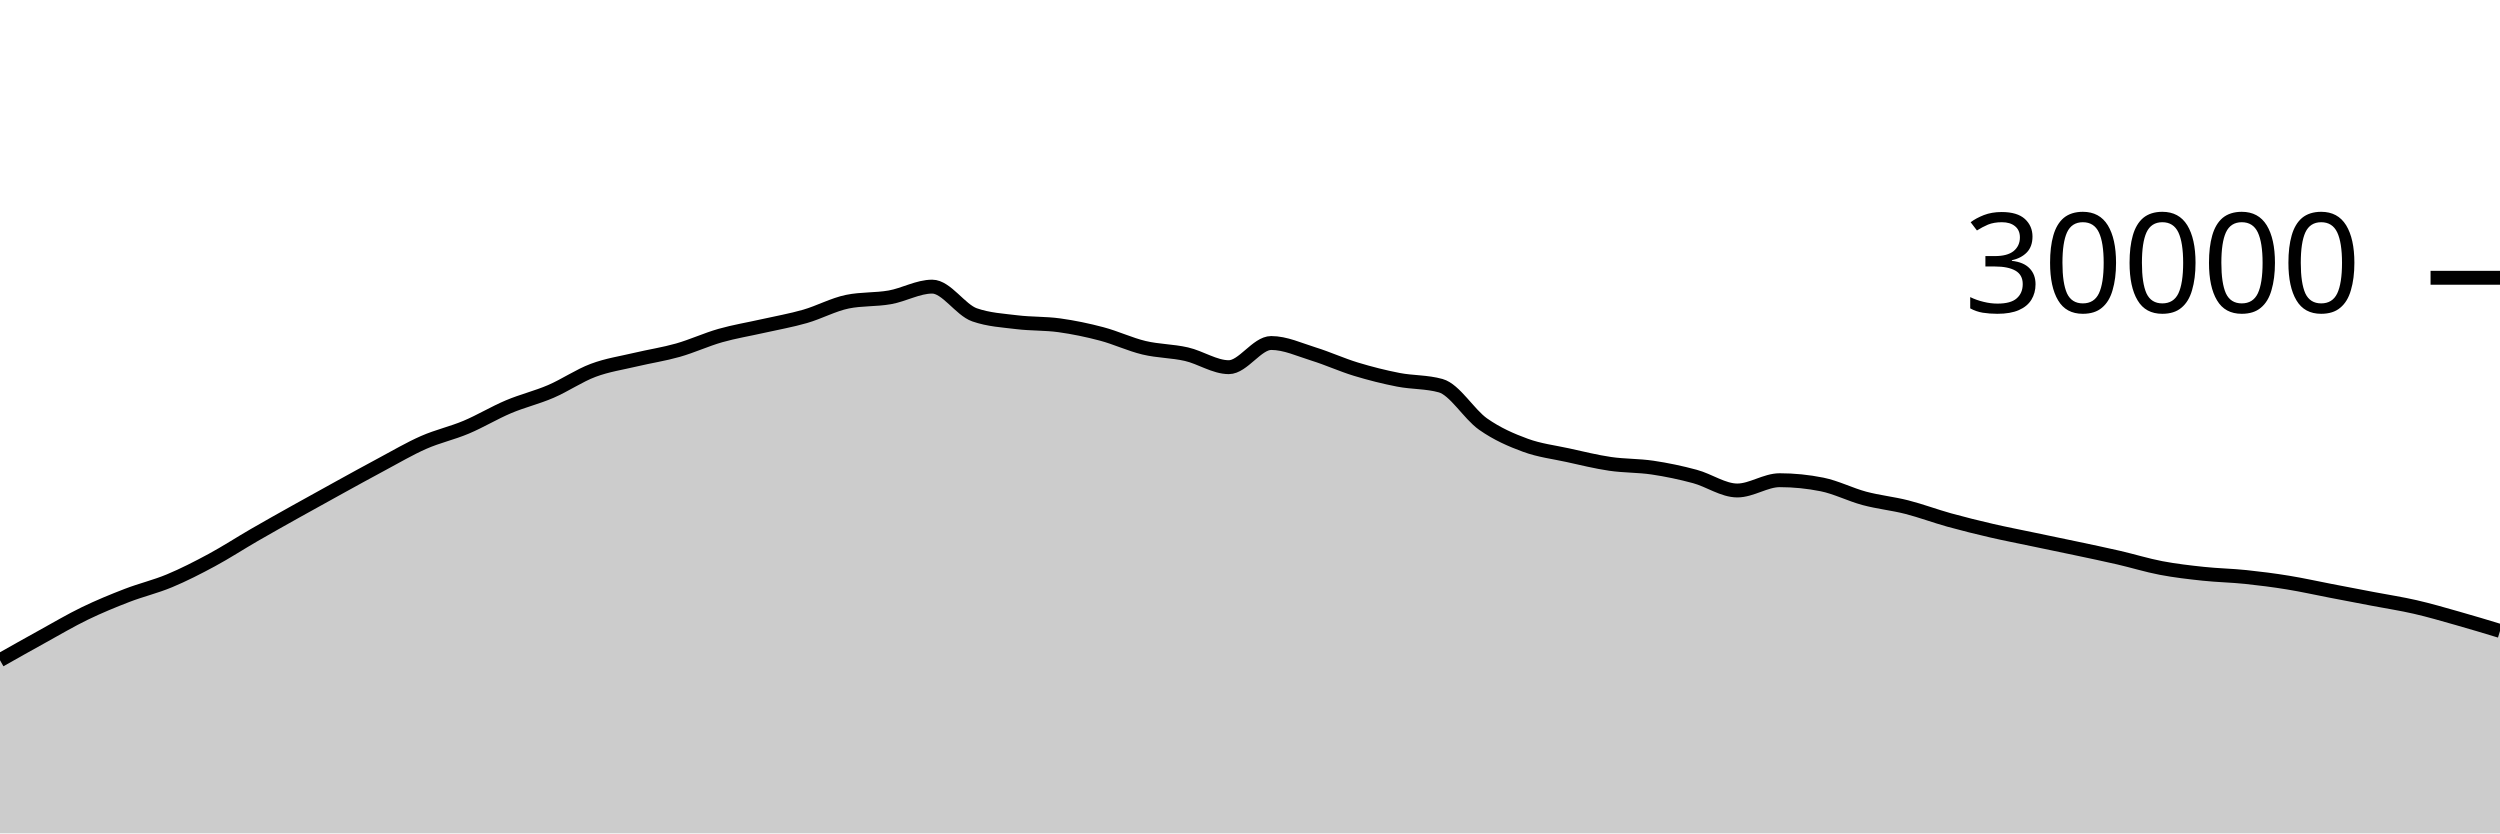
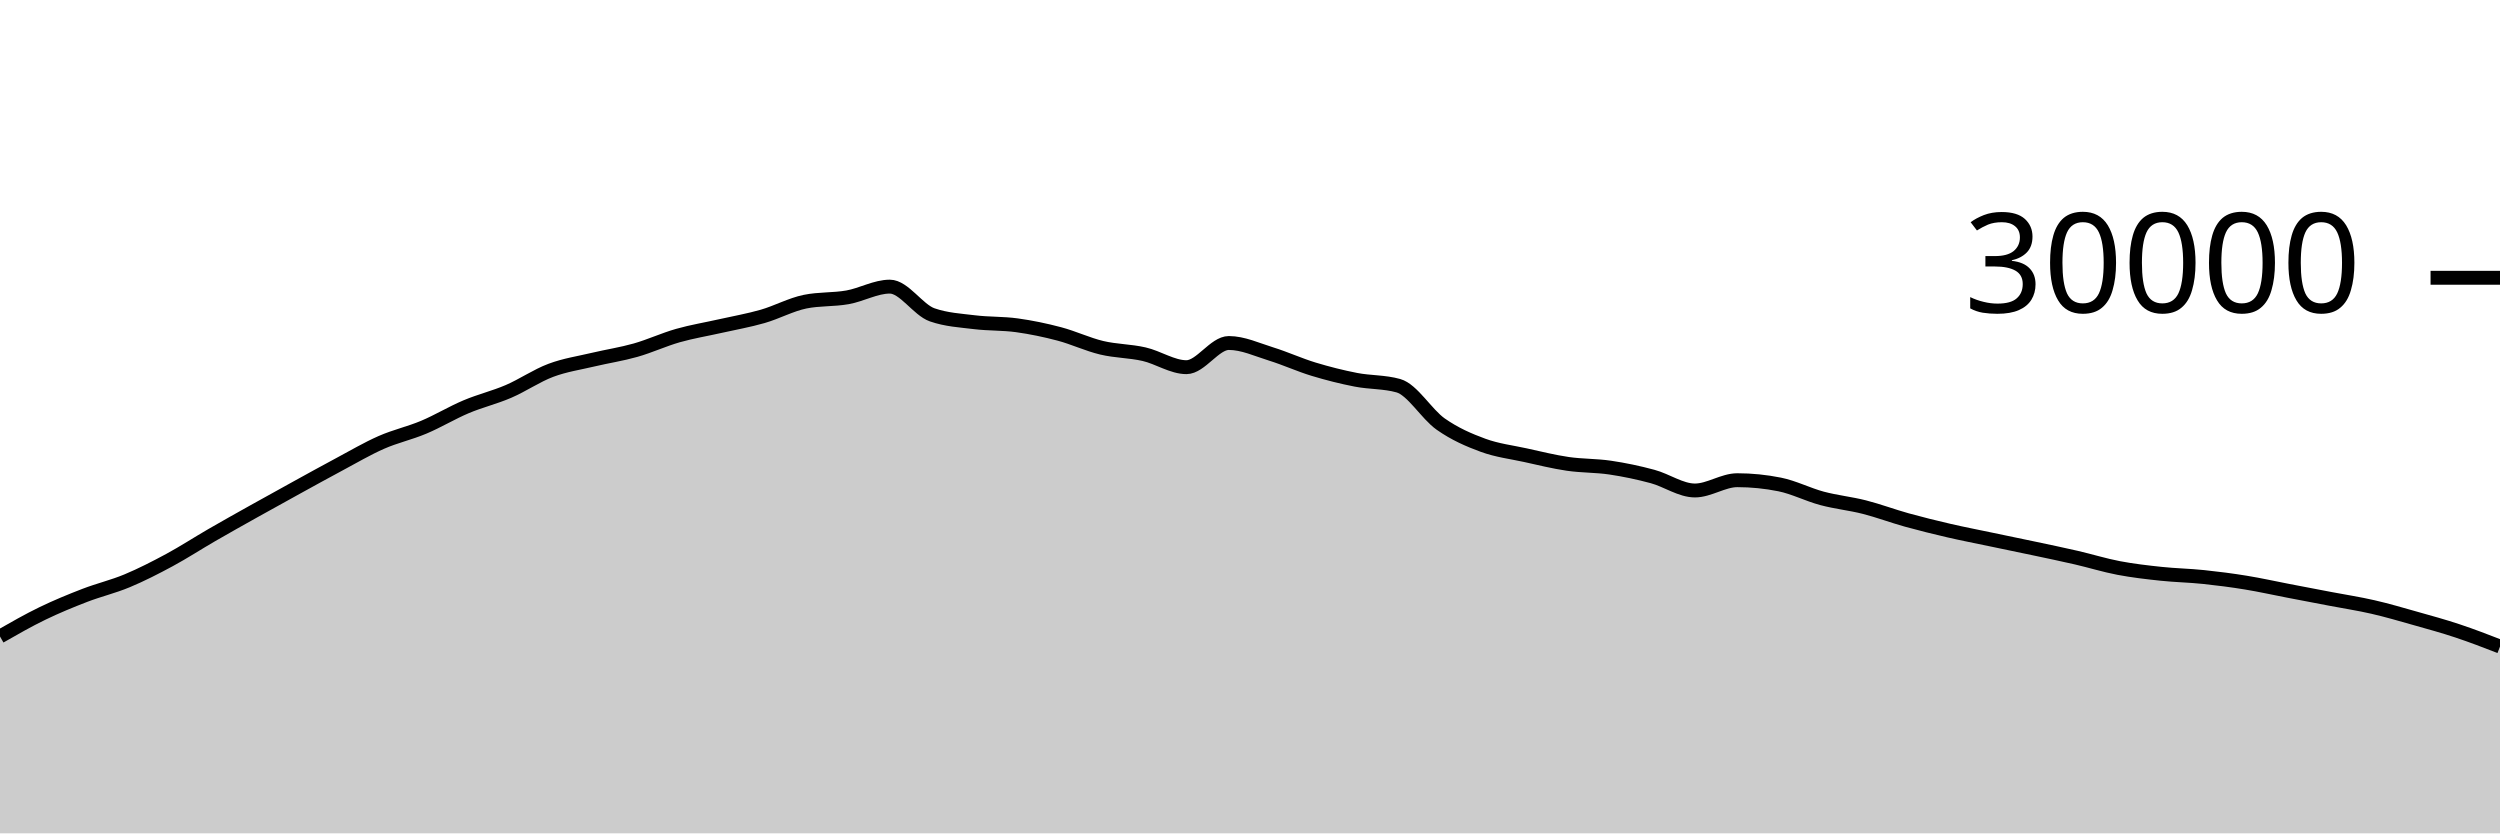
<svg xmlns="http://www.w3.org/2000/svg" viewBox="0 0 180 60">
  <g transform="translate(0,20)">
-     <path class="area" fill="rgba(0, 0, 0, 0.2)" d="M0,27.536C1.017,26.962,2.034,26.388,3.051,25.827C4.068,25.266,5.085,24.664,6.102,24.171C7.119,23.678,8.136,23.26,9.153,22.868C10.169,22.476,11.186,22.241,12.203,21.817C13.22,21.393,14.237,20.873,15.254,20.324C16.271,19.775,17.288,19.112,18.305,18.524C19.322,17.936,20.339,17.368,21.356,16.799C22.373,16.23,23.39,15.669,24.407,15.109C25.424,14.55,26.441,13.985,27.458,13.443C28.475,12.9,29.492,12.3,30.508,11.853C31.525,11.406,32.542,11.189,33.559,10.761C34.576,10.334,35.593,9.716,36.61,9.287C37.627,8.857,38.644,8.62,39.661,8.183C40.678,7.745,41.695,7.044,42.712,6.663C43.729,6.281,44.746,6.135,45.763,5.893C46.78,5.652,47.797,5.501,48.814,5.212C49.831,4.923,50.847,4.449,51.864,4.16C52.881,3.871,53.898,3.708,54.915,3.477C55.932,3.247,56.949,3.072,57.966,2.779C58.983,2.486,60,1.928,61.017,1.72C62.034,1.512,63.051,1.588,64.068,1.408C65.085,1.228,66.102,0.637,67.119,0.637C68.136,0.637,69.153,2.316,70.169,2.669C71.186,3.023,72.203,3.075,73.22,3.2C74.237,3.325,75.254,3.281,76.271,3.421C77.288,3.562,78.305,3.773,79.322,4.043C80.339,4.312,81.356,4.796,82.373,5.039C83.39,5.282,84.407,5.268,85.424,5.501C86.441,5.734,87.458,6.437,88.475,6.437C89.492,6.437,90.508,4.696,91.525,4.696C92.542,4.696,93.559,5.175,94.576,5.489C95.593,5.804,96.61,6.272,97.627,6.581C98.644,6.89,99.661,7.146,100.678,7.344C101.695,7.542,102.712,7.486,103.729,7.769C104.746,8.053,105.763,9.818,106.78,10.533C107.797,11.248,108.814,11.687,109.831,12.06C110.847,12.433,111.864,12.55,112.881,12.773C113.898,12.996,114.915,13.25,115.932,13.399C116.949,13.548,117.966,13.517,118.983,13.668C120,13.819,121.017,14.032,122.034,14.307C123.051,14.581,124.068,15.315,125.085,15.315C126.102,15.315,127.119,14.575,128.136,14.575C129.153,14.575,130.169,14.677,131.186,14.881C132.203,15.086,133.22,15.611,134.237,15.883C135.254,16.155,136.271,16.254,137.288,16.513C138.305,16.773,139.322,17.156,140.339,17.439C141.356,17.721,142.373,17.971,143.39,18.207C144.407,18.442,145.424,18.637,146.441,18.851C147.458,19.064,148.475,19.272,149.492,19.488C150.508,19.704,151.525,19.915,152.542,20.149C153.559,20.384,154.576,20.701,155.593,20.895C156.61,21.089,157.627,21.205,158.644,21.313C159.661,21.422,160.678,21.438,161.695,21.544C162.712,21.65,163.729,21.781,164.746,21.947C165.763,22.112,166.78,22.342,167.797,22.537C168.814,22.733,169.831,22.927,170.847,23.121C171.864,23.316,172.881,23.469,173.898,23.703C174.915,23.936,175.932,24.235,176.949,24.523C177.966,24.81,178.983,25.118,180,25.427L180,40C178.983,40,177.966,40,176.949,40C175.932,40,174.915,40,173.898,40C172.881,40,171.864,40,170.847,40C169.831,40,168.814,40,167.797,40C166.78,40,165.763,40,164.746,40C163.729,40,162.712,40,161.695,40C160.678,40,159.661,40,158.644,40C157.627,40,156.61,40,155.593,40C154.576,40,153.559,40,152.542,40C151.525,40,150.508,40,149.492,40C148.475,40,147.458,40,146.441,40C145.424,40,144.407,40,143.39,40C142.373,40,141.356,40,140.339,40C139.322,40,138.305,40,137.288,40C136.271,40,135.254,40,134.237,40C133.22,40,132.203,40,131.186,40C130.169,40,129.153,40,128.136,40C127.119,40,126.102,40,125.085,40C124.068,40,123.051,40,122.034,40C121.017,40,120,40,118.983,40C117.966,40,116.949,40,115.932,40C114.915,40,113.898,40,112.881,40C111.864,40,110.847,40,109.831,40C108.814,40,107.797,40,106.78,40C105.763,40,104.746,40,103.729,40C102.712,40,101.695,40,100.678,40C99.661,40,98.644,40,97.627,40C96.61,40,95.593,40,94.576,40C93.559,40,92.542,40,91.525,40C90.508,40,89.492,40,88.475,40C87.458,40,86.441,40,85.424,40C84.407,40,83.39,40,82.373,40C81.356,40,80.339,40,79.322,40C78.305,40,77.288,40,76.271,40C75.254,40,74.237,40,73.22,40C72.203,40,71.186,40,70.169,40C69.153,40,68.136,40,67.119,40C66.102,40,65.085,40,64.068,40C63.051,40,62.034,40,61.017,40C60,40,58.983,40,57.966,40C56.949,40,55.932,40,54.915,40C53.898,40,52.881,40,51.864,40C50.847,40,49.831,40,48.814,40C47.797,40,46.78,40,45.763,40C44.746,40,43.729,40,42.712,40C41.695,40,40.678,40,39.661,40C38.644,40,37.627,40,36.61,40C35.593,40,34.576,40,33.559,40C32.542,40,31.525,40,30.508,40C29.492,40,28.475,40,27.458,40C26.441,40,25.424,40,24.407,40C23.39,40,22.373,40,21.356,40C20.339,40,19.322,40,18.305,40C17.288,40,16.271,40,15.254,40C14.237,40,13.22,40,12.203,40C11.186,40,10.169,40,9.153,40C8.136,40,7.119,40,6.102,40C5.085,40,4.068,40,3.051,40C2.034,40,1.017,40,0,40Z" />
-     <path class="line" stroke="black" fill="none" d="M0,27.536C1.017,26.962,2.034,26.388,3.051,25.827C4.068,25.266,5.085,24.664,6.102,24.171C7.119,23.678,8.136,23.26,9.153,22.868C10.169,22.476,11.186,22.241,12.203,21.817C13.22,21.393,14.237,20.873,15.254,20.324C16.271,19.775,17.288,19.112,18.305,18.524C19.322,17.936,20.339,17.368,21.356,16.799C22.373,16.23,23.39,15.669,24.407,15.109C25.424,14.55,26.441,13.985,27.458,13.443C28.475,12.9,29.492,12.3,30.508,11.853C31.525,11.406,32.542,11.189,33.559,10.761C34.576,10.334,35.593,9.716,36.61,9.287C37.627,8.857,38.644,8.62,39.661,8.183C40.678,7.745,41.695,7.044,42.712,6.663C43.729,6.281,44.746,6.135,45.763,5.893C46.78,5.652,47.797,5.501,48.814,5.212C49.831,4.923,50.847,4.449,51.864,4.16C52.881,3.871,53.898,3.708,54.915,3.477C55.932,3.247,56.949,3.072,57.966,2.779C58.983,2.486,60,1.928,61.017,1.72C62.034,1.512,63.051,1.588,64.068,1.408C65.085,1.228,66.102,0.637,67.119,0.637C68.136,0.637,69.153,2.316,70.169,2.669C71.186,3.023,72.203,3.075,73.22,3.2C74.237,3.325,75.254,3.281,76.271,3.421C77.288,3.562,78.305,3.773,79.322,4.043C80.339,4.312,81.356,4.796,82.373,5.039C83.39,5.282,84.407,5.268,85.424,5.501C86.441,5.734,87.458,6.437,88.475,6.437C89.492,6.437,90.508,4.696,91.525,4.696C92.542,4.696,93.559,5.175,94.576,5.489C95.593,5.804,96.61,6.272,97.627,6.581C98.644,6.89,99.661,7.146,100.678,7.344C101.695,7.542,102.712,7.486,103.729,7.769C104.746,8.053,105.763,9.818,106.78,10.533C107.797,11.248,108.814,11.687,109.831,12.06C110.847,12.433,111.864,12.55,112.881,12.773C113.898,12.996,114.915,13.25,115.932,13.399C116.949,13.548,117.966,13.517,118.983,13.668C120,13.819,121.017,14.032,122.034,14.307C123.051,14.581,124.068,15.315,125.085,15.315C126.102,15.315,127.119,14.575,128.136,14.575C129.153,14.575,130.169,14.677,131.186,14.881C132.203,15.086,133.22,15.611,134.237,15.883C135.254,16.155,136.271,16.254,137.288,16.513C138.305,16.773,139.322,17.156,140.339,17.439C141.356,17.721,142.373,17.971,143.39,18.207C144.407,18.442,145.424,18.637,146.441,18.851C147.458,19.064,148.475,19.272,149.492,19.488C150.508,19.704,151.525,19.915,152.542,20.149C153.559,20.384,154.576,20.701,155.593,20.895C156.61,21.089,157.627,21.205,158.644,21.313C159.661,21.422,160.678,21.438,161.695,21.544C162.712,21.65,163.729,21.781,164.746,21.947C165.763,22.112,166.78,22.342,167.797,22.537C168.814,22.733,169.831,22.927,170.847,23.121C171.864,23.316,172.881,23.469,173.898,23.703C174.915,23.936,175.932,24.235,176.949,24.523C177.966,24.81,178.983,25.118,180,25.427" />
+     <path class="area" fill="rgba(0, 0, 0, 0.2)" d="M0,25.827C1.017,25.245,2.034,24.664,3.051,24.171C4.068,23.678,5.085,23.26,6.102,22.868C7.119,22.476,8.136,22.241,9.153,21.817C10.169,21.393,11.186,20.873,12.203,20.324C13.22,19.775,14.237,19.112,15.254,18.524C16.271,17.936,17.288,17.368,18.305,16.799C19.322,16.23,20.339,15.669,21.356,15.109C22.373,14.55,23.39,13.985,24.407,13.443C25.424,12.9,26.441,12.3,27.458,11.853C28.475,11.406,29.492,11.189,30.508,10.761C31.525,10.334,32.542,9.716,33.559,9.287C34.576,8.857,35.593,8.62,36.61,8.183C37.627,7.745,38.644,7.044,39.661,6.663C40.678,6.281,41.695,6.135,42.712,5.893C43.729,5.652,44.746,5.501,45.763,5.212C46.78,4.923,47.797,4.449,48.814,4.16C49.831,3.871,50.847,3.708,51.864,3.477C52.881,3.247,53.898,3.072,54.915,2.779C55.932,2.486,56.949,1.928,57.966,1.72C58.983,1.512,60,1.588,61.017,1.408C62.034,1.228,63.051,0.637,64.068,0.637C65.085,0.637,66.102,2.316,67.119,2.669C68.136,3.023,69.153,3.075,70.169,3.2C71.186,3.325,72.203,3.281,73.22,3.421C74.237,3.562,75.254,3.773,76.271,4.043C77.288,4.312,78.305,4.796,79.322,5.039C80.339,5.282,81.356,5.268,82.373,5.501C83.39,5.734,84.407,6.437,85.424,6.437C86.441,6.437,87.458,4.696,88.475,4.696C89.492,4.696,90.508,5.175,91.525,5.489C92.542,5.804,93.559,6.272,94.576,6.581C95.593,6.89,96.61,7.146,97.627,7.344C98.644,7.542,99.661,7.486,100.678,7.769C101.695,8.053,102.712,9.818,103.729,10.533C104.746,11.248,105.763,11.687,106.78,12.06C107.797,12.433,108.814,12.55,109.831,12.773C110.847,12.996,111.864,13.25,112.881,13.399C113.898,13.548,114.915,13.517,115.932,13.668C116.949,13.819,117.966,14.032,118.983,14.307C120,14.581,121.017,15.315,122.034,15.315C123.051,15.315,124.068,14.575,125.085,14.575C126.102,14.575,127.119,14.677,128.136,14.881C129.153,15.086,130.169,15.611,131.186,15.883C132.203,16.155,133.22,16.254,134.237,16.513C135.254,16.773,136.271,17.156,137.288,17.439C138.305,17.721,139.322,17.971,140.339,18.207C141.356,18.442,142.373,18.637,143.39,18.851C144.407,19.064,145.424,19.272,146.441,19.488C147.458,19.704,148.475,19.915,149.492,20.149C150.508,20.384,151.525,20.701,152.542,20.895C153.559,21.089,154.576,21.205,155.593,21.313C156.61,21.422,157.627,21.438,158.644,21.544C159.661,21.65,160.678,21.781,161.695,21.947C162.712,22.112,163.729,22.342,164.746,22.537C165.763,22.733,166.78,22.927,167.797,23.121C168.814,23.316,169.831,23.469,170.847,23.703C171.864,23.936,172.881,24.235,173.898,24.523C174.915,24.81,175.932,25.088,176.949,25.427C177.966,25.765,178.983,26.158,180,26.552L180,40C178.983,40,177.966,40,176.949,40C175.932,40,174.915,40,173.898,40C172.881,40,171.864,40,170.847,40C169.831,40,168.814,40,167.797,40C166.78,40,165.763,40,164.746,40C163.729,40,162.712,40,161.695,40C160.678,40,159.661,40,158.644,40C157.627,40,156.61,40,155.593,40C154.576,40,153.559,40,152.542,40C151.525,40,150.508,40,149.492,40C148.475,40,147.458,40,146.441,40C145.424,40,144.407,40,143.39,40C142.373,40,141.356,40,140.339,40C139.322,40,138.305,40,137.288,40C136.271,40,135.254,40,134.237,40C133.22,40,132.203,40,131.186,40C130.169,40,129.153,40,128.136,40C127.119,40,126.102,40,125.085,40C124.068,40,123.051,40,122.034,40C121.017,40,120,40,118.983,40C117.966,40,116.949,40,115.932,40C114.915,40,113.898,40,112.881,40C111.864,40,110.847,40,109.831,40C108.814,40,107.797,40,106.78,40C105.763,40,104.746,40,103.729,40C102.712,40,101.695,40,100.678,40C99.661,40,98.644,40,97.627,40C96.61,40,95.593,40,94.576,40C93.559,40,92.542,40,91.525,40C90.508,40,89.492,40,88.475,40C87.458,40,86.441,40,85.424,40C84.407,40,83.39,40,82.373,40C81.356,40,80.339,40,79.322,40C78.305,40,77.288,40,76.271,40C75.254,40,74.237,40,73.22,40C72.203,40,71.186,40,70.169,40C69.153,40,68.136,40,67.119,40C66.102,40,65.085,40,64.068,40C63.051,40,62.034,40,61.017,40C60,40,58.983,40,57.966,40C56.949,40,55.932,40,54.915,40C53.898,40,52.881,40,51.864,40C50.847,40,49.831,40,48.814,40C47.797,40,46.78,40,45.763,40C44.746,40,43.729,40,42.712,40C41.695,40,40.678,40,39.661,40C38.644,40,37.627,40,36.61,40C35.593,40,34.576,40,33.559,40C32.542,40,31.525,40,30.508,40C29.492,40,28.475,40,27.458,40C26.441,40,25.424,40,24.407,40C23.39,40,22.373,40,21.356,40C20.339,40,19.322,40,18.305,40C17.288,40,16.271,40,15.254,40C14.237,40,13.22,40,12.203,40C11.186,40,10.169,40,9.153,40C8.136,40,7.119,40,6.102,40C5.085,40,4.068,40,3.051,40C2.034,40,1.017,40,0,40Z" />
+     <path class="line" stroke="black" fill="none" d="M0,25.827C1.017,25.245,2.034,24.664,3.051,24.171C4.068,23.678,5.085,23.26,6.102,22.868C7.119,22.476,8.136,22.241,9.153,21.817C10.169,21.393,11.186,20.873,12.203,20.324C13.22,19.775,14.237,19.112,15.254,18.524C16.271,17.936,17.288,17.368,18.305,16.799C19.322,16.23,20.339,15.669,21.356,15.109C22.373,14.55,23.39,13.985,24.407,13.443C25.424,12.9,26.441,12.3,27.458,11.853C28.475,11.406,29.492,11.189,30.508,10.761C31.525,10.334,32.542,9.716,33.559,9.287C34.576,8.857,35.593,8.62,36.61,8.183C37.627,7.745,38.644,7.044,39.661,6.663C40.678,6.281,41.695,6.135,42.712,5.893C43.729,5.652,44.746,5.501,45.763,5.212C46.78,4.923,47.797,4.449,48.814,4.16C49.831,3.871,50.847,3.708,51.864,3.477C52.881,3.247,53.898,3.072,54.915,2.779C55.932,2.486,56.949,1.928,57.966,1.72C58.983,1.512,60,1.588,61.017,1.408C62.034,1.228,63.051,0.637,64.068,0.637C65.085,0.637,66.102,2.316,67.119,2.669C68.136,3.023,69.153,3.075,70.169,3.2C71.186,3.325,72.203,3.281,73.22,3.421C74.237,3.562,75.254,3.773,76.271,4.043C77.288,4.312,78.305,4.796,79.322,5.039C80.339,5.282,81.356,5.268,82.373,5.501C83.39,5.734,84.407,6.437,85.424,6.437C86.441,6.437,87.458,4.696,88.475,4.696C89.492,4.696,90.508,5.175,91.525,5.489C92.542,5.804,93.559,6.272,94.576,6.581C95.593,6.89,96.61,7.146,97.627,7.344C98.644,7.542,99.661,7.486,100.678,7.769C101.695,8.053,102.712,9.818,103.729,10.533C104.746,11.248,105.763,11.687,106.78,12.06C107.797,12.433,108.814,12.55,109.831,12.773C110.847,12.996,111.864,13.25,112.881,13.399C113.898,13.548,114.915,13.517,115.932,13.668C116.949,13.819,117.966,14.032,118.983,14.307C120,14.581,121.017,15.315,122.034,15.315C123.051,15.315,124.068,14.575,125.085,14.575C126.102,14.575,127.119,14.677,128.136,14.881C129.153,15.086,130.169,15.611,131.186,15.883C132.203,16.155,133.22,16.254,134.237,16.513C135.254,16.773,136.271,17.156,137.288,17.439C138.305,17.721,139.322,17.971,140.339,18.207C141.356,18.442,142.373,18.637,143.39,18.851C144.407,19.064,145.424,19.272,146.441,19.488C147.458,19.704,148.475,19.915,149.492,20.149C150.508,20.384,151.525,20.701,152.542,20.895C153.559,21.089,154.576,21.205,155.593,21.313C156.61,21.422,157.627,21.438,158.644,21.544C159.661,21.65,160.678,21.781,161.695,21.947C162.712,22.112,163.729,22.342,164.746,22.537C165.763,22.733,166.78,22.927,167.797,23.121C168.814,23.316,169.831,23.469,170.847,23.703C171.864,23.936,172.881,24.235,173.898,24.523C174.915,24.81,175.932,25.088,176.949,25.427C177.966,25.765,178.983,26.158,180,26.552" />
    <path class="axis-ceiling" stroke-width="1" stroke="black" fill="none" d="M175,0L180,0" />
    <text class="axis-ceiling-label" font-family="sans-serif" text-anchor="end" font-size="10px" x="170" y="2.5">30000</text>
  </g>
</svg>
